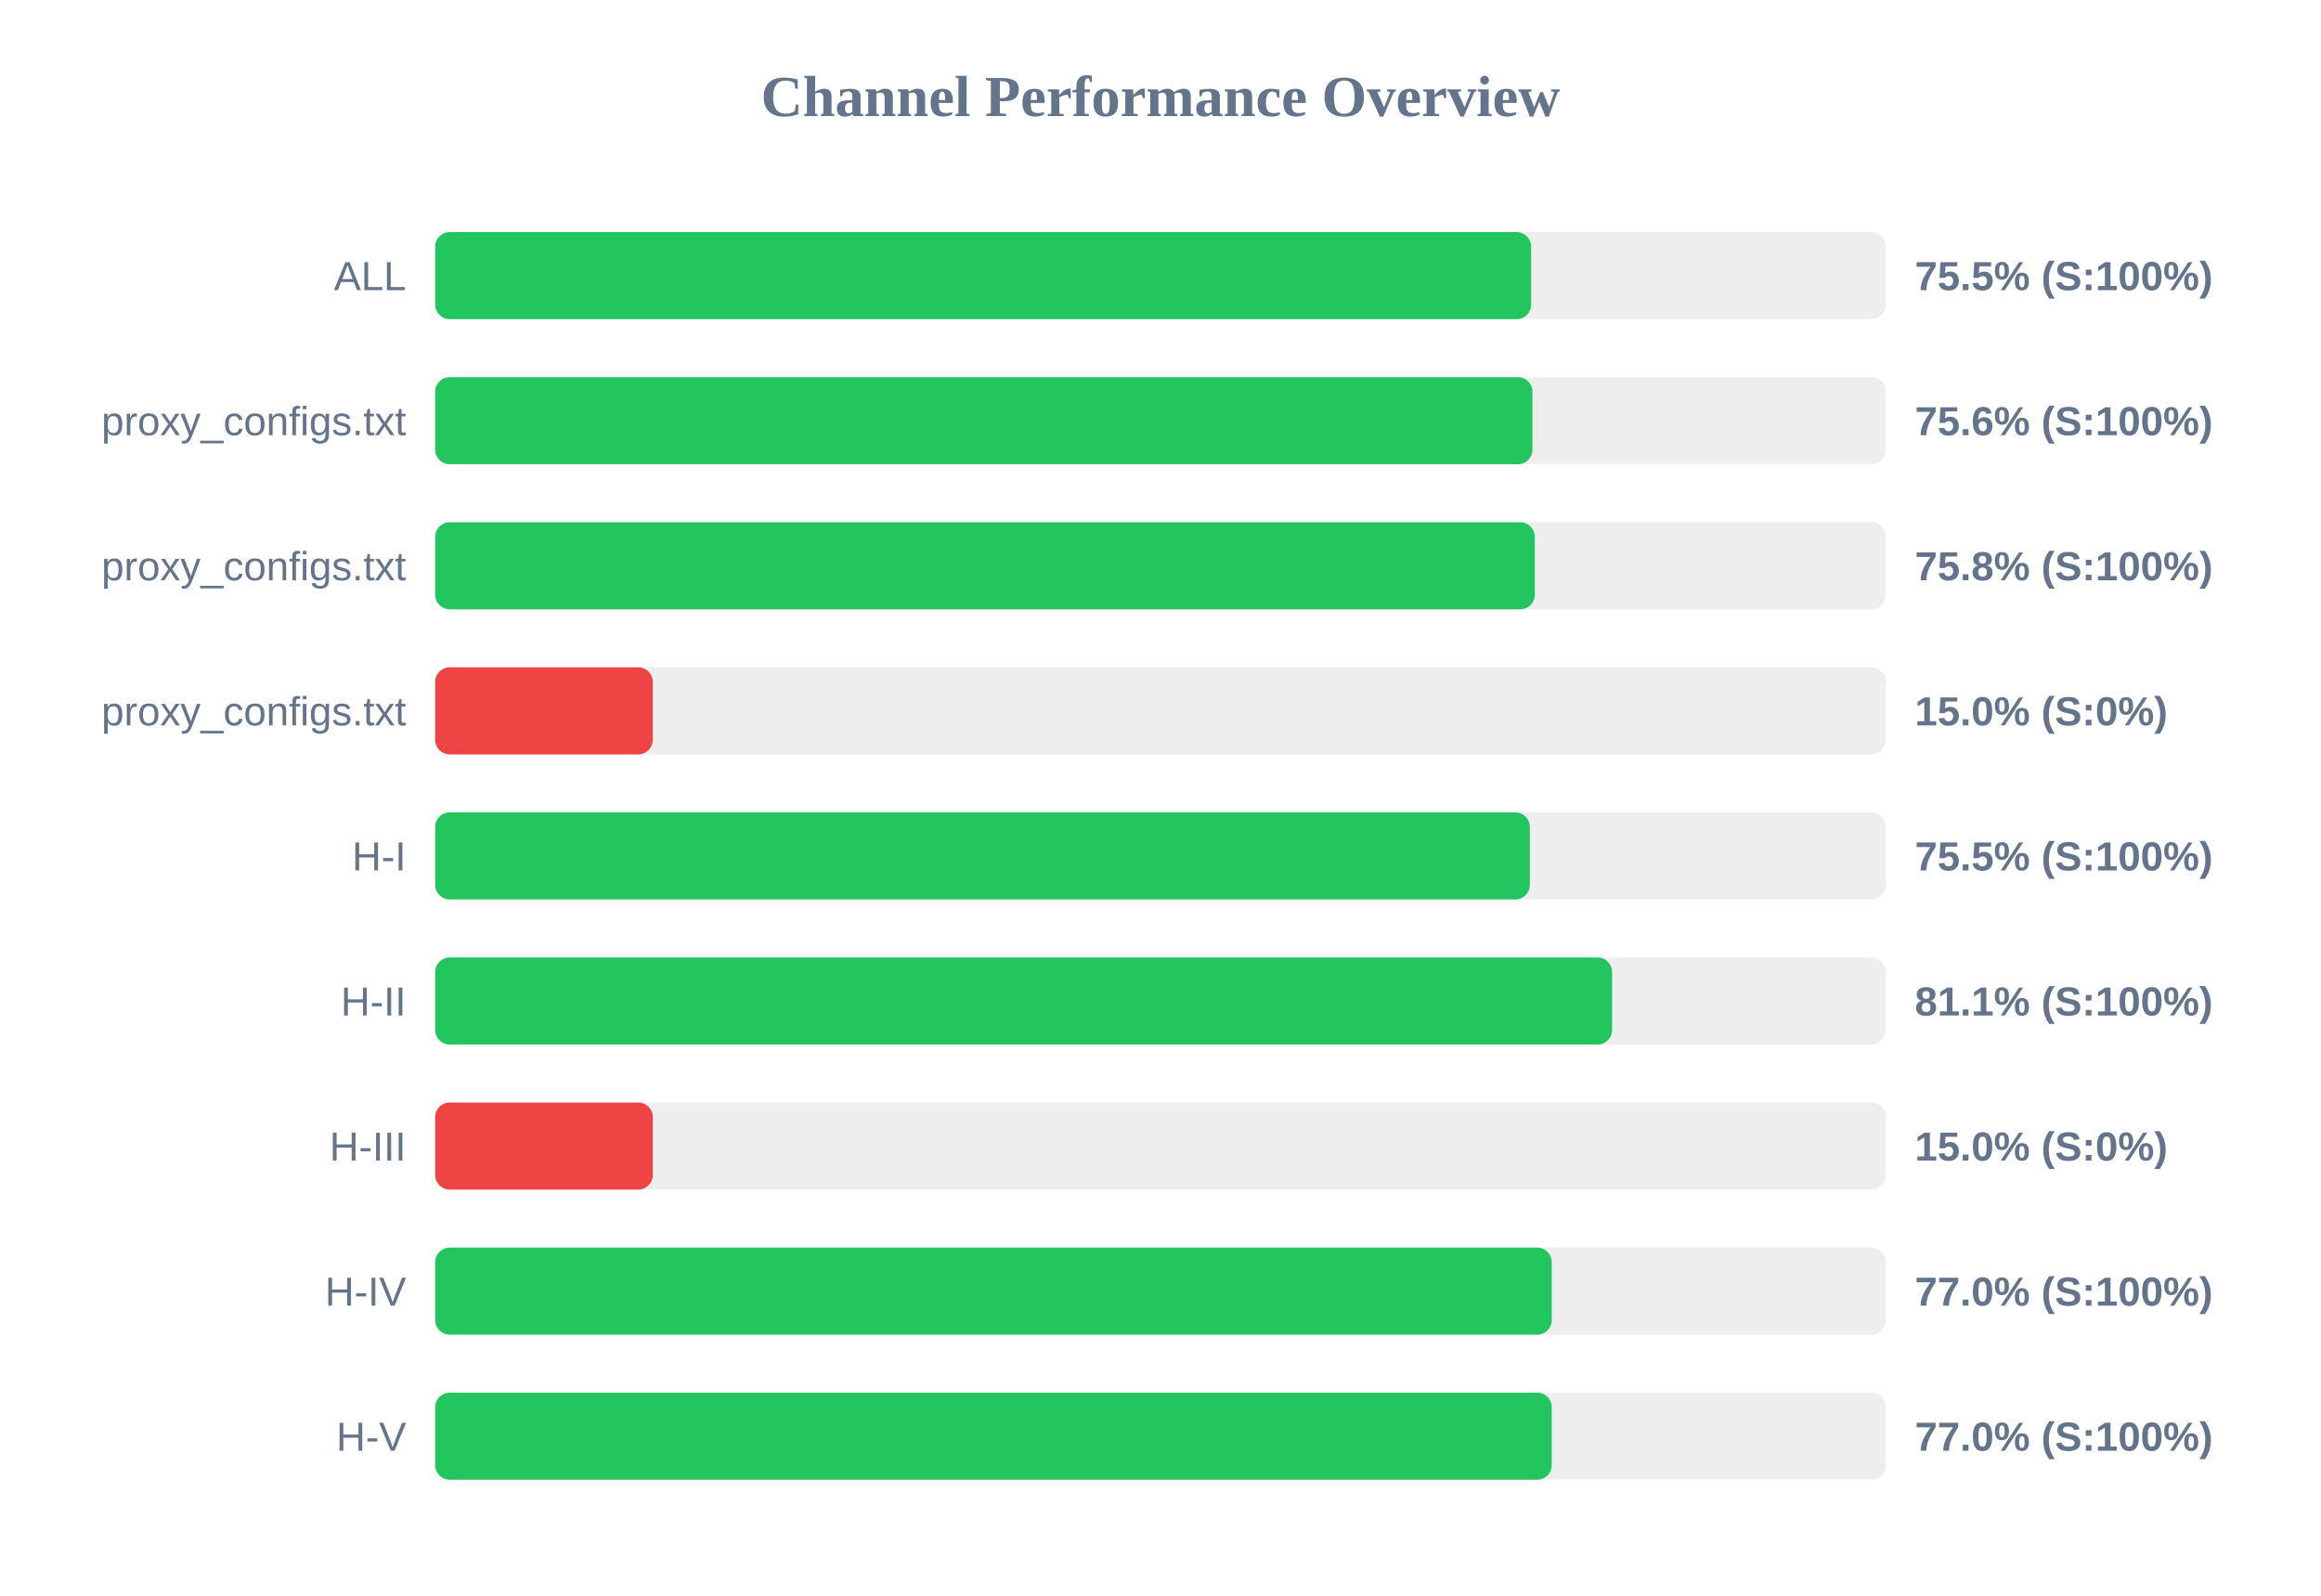
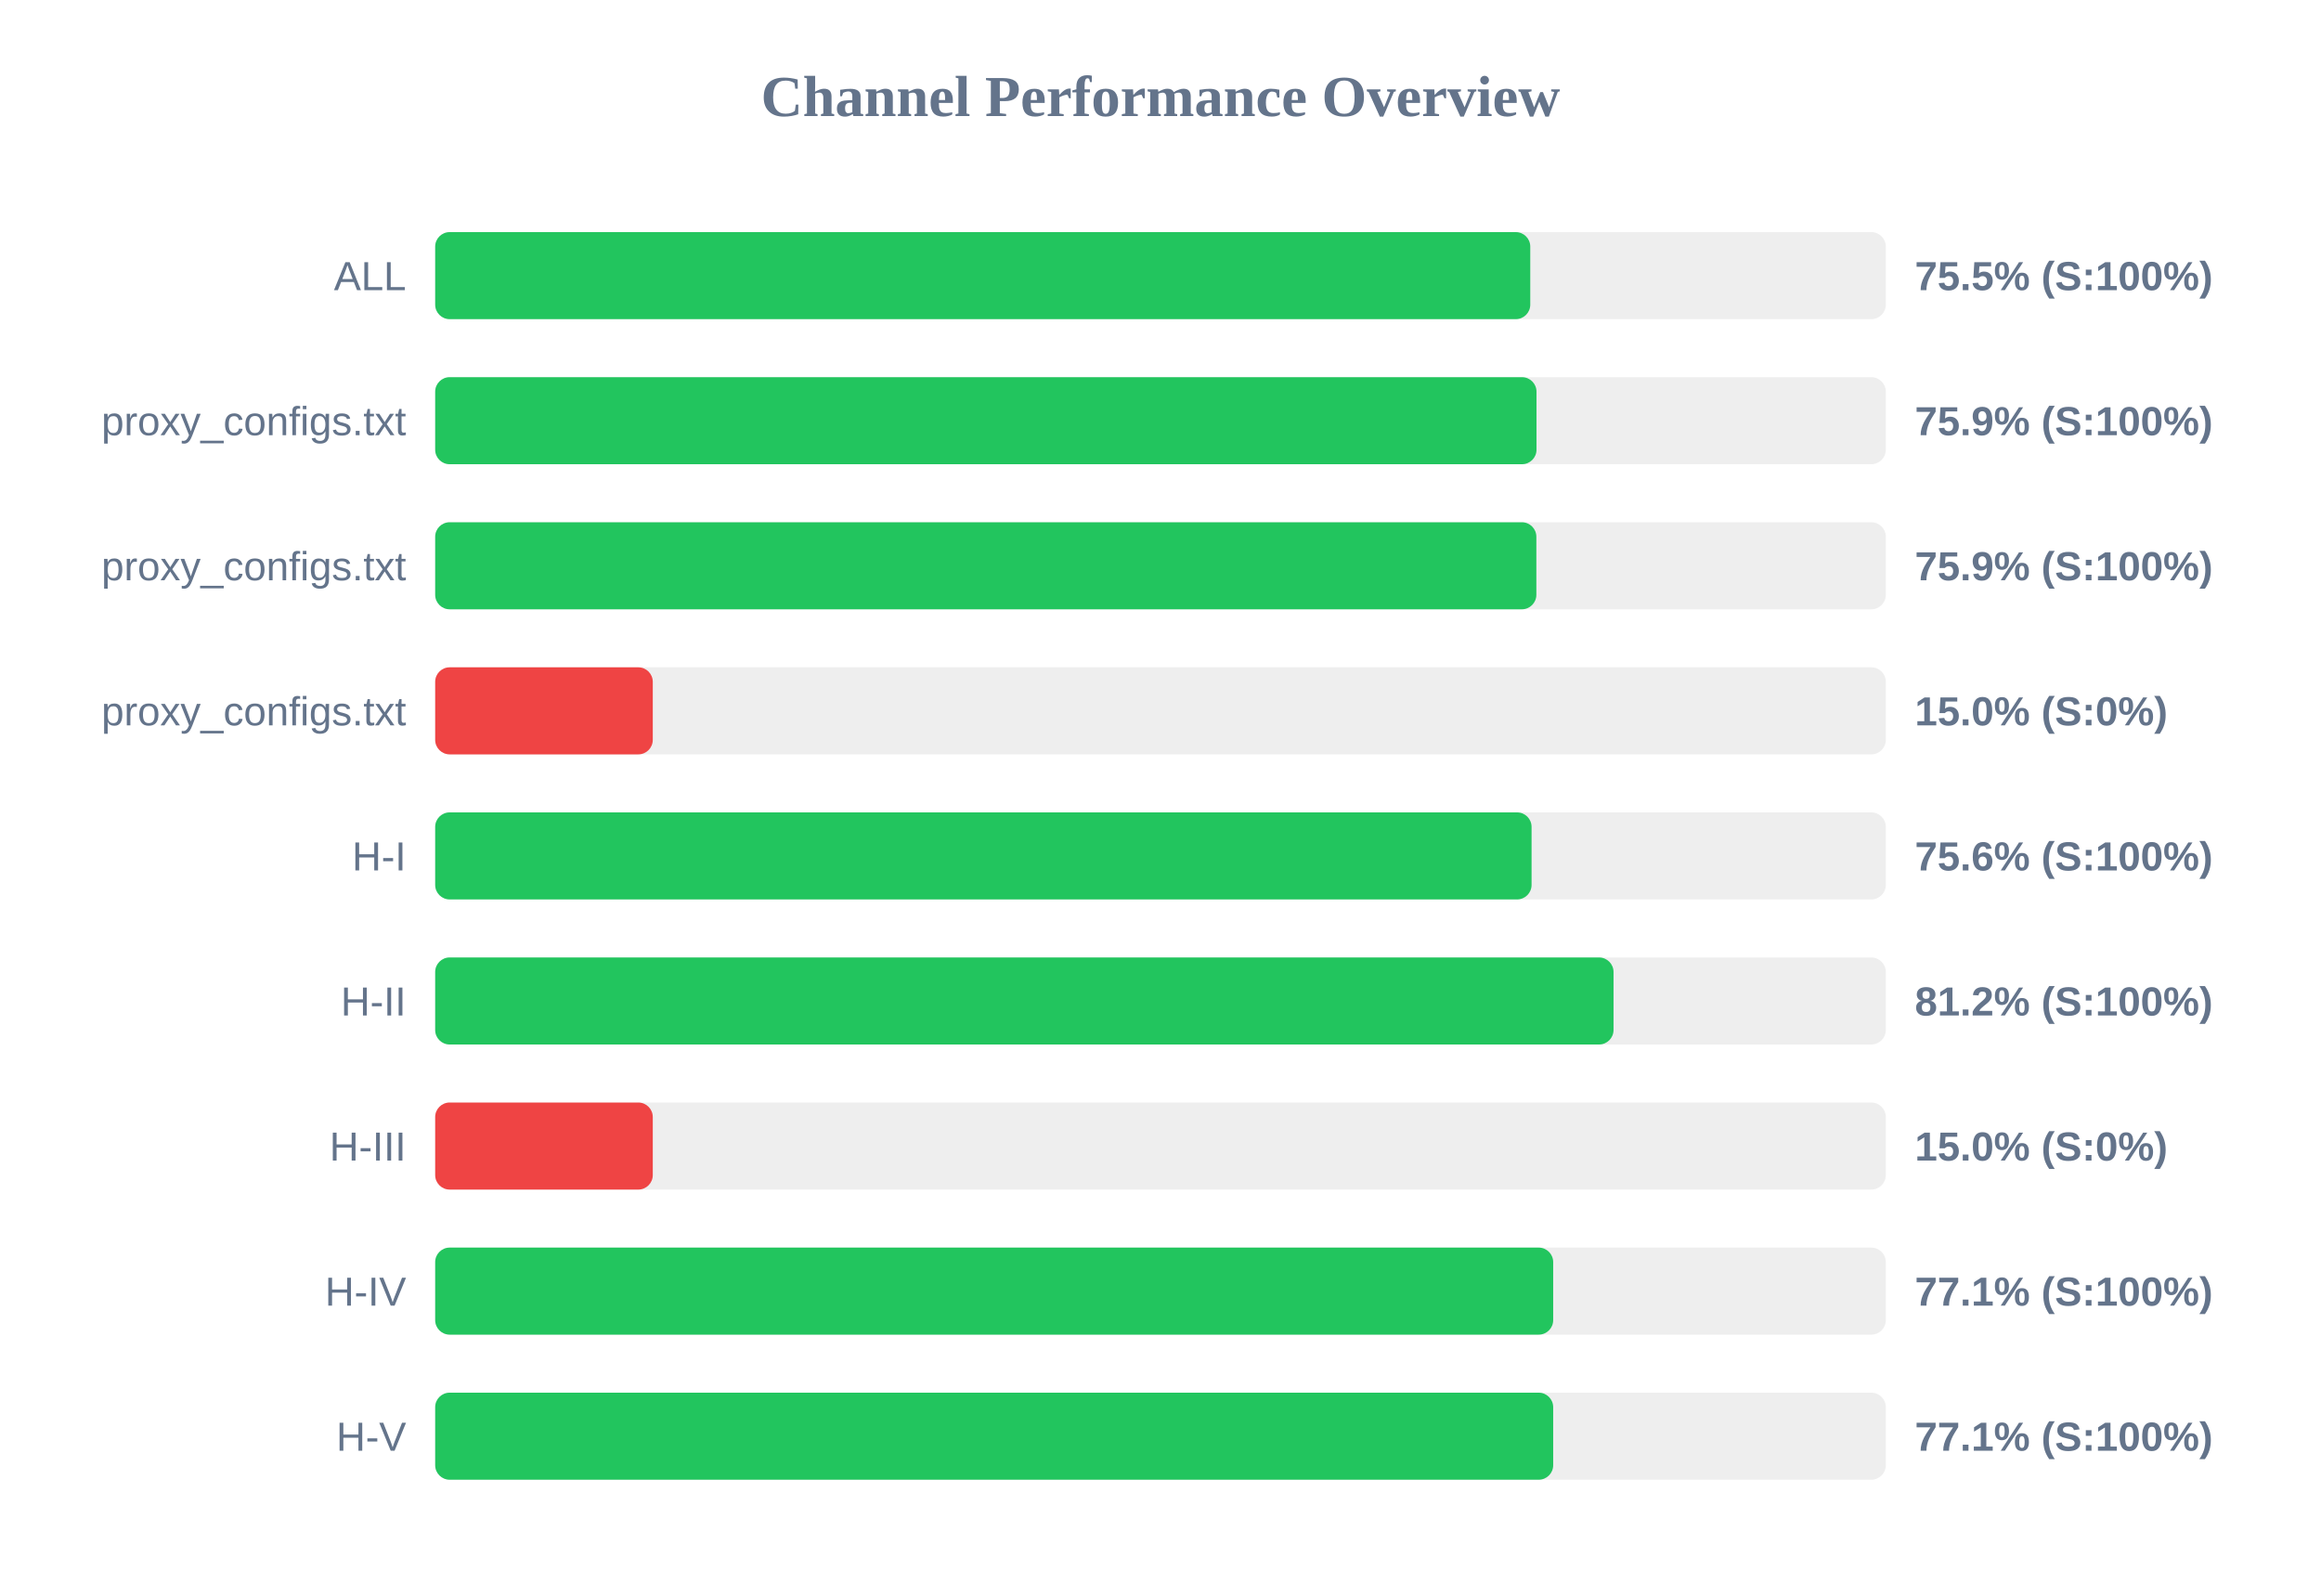
<svg xmlns="http://www.w3.org/2000/svg" width="800" height="550" version="1.1">
  <style>
        .row { font: 14px Arial; fill: #64748b; }
        .score { font: bold 14px Arial; fill: #64748b; }
    </style>
  <text x="400" y="40" text-anchor="middle" font-size="20px" font-weight="bold" fill="#64748b">Channel Performance Overview</text>
  <rect x="150" y="80" width="500" height="30" fill="#eee" rx="5" />
-   <rect x="150" y="80" width="377.75" height="30" fill="#22c55e" rx="5" />
+   <rect x="150" y="80" width="377.45" height="30" fill="#22c55e" rx="5" />
  <text x="140" y="100" text-anchor="end" class="row">ALL</text>
  <text x="660" y="100" text-anchor="start" class="score">75.5% (S:100%)</text>
  <rect x="150" y="130" width="500" height="30" fill="#eee" rx="5" />
-   <rect x="150" y="130" width="378.2" height="30" fill="#22c55e" rx="5" />
+   <rect x="150" y="130" width="379.6" height="30" fill="#22c55e" rx="5" />
  <text x="140" y="150" text-anchor="end" class="row">proxy_configs.txt</text>
-   <text x="660" y="150" text-anchor="start" class="score">75.6% (S:100%)</text>
+   <text x="660" y="150" text-anchor="start" class="score">75.9% (S:100%)</text>
  <rect x="150" y="180" width="500" height="30" fill="#eee" rx="5" />
-   <rect x="150" y="180" width="379.0" height="30" fill="#22c55e" rx="5" />
+   <rect x="150" y="180" width="379.55" height="30" fill="#22c55e" rx="5" />
  <text x="140" y="200" text-anchor="end" class="row">proxy_configs.txt</text>
-   <text x="660" y="200" text-anchor="start" class="score">75.8% (S:100%)</text>
+   <text x="660" y="200" text-anchor="start" class="score">75.9% (S:100%)</text>
  <rect x="150" y="230" width="500" height="30" fill="#eee" rx="5" />
  <rect x="150" y="230" width="75.0" height="30" fill="#ef4444" rx="5" />
  <text x="140" y="250" text-anchor="end" class="row">proxy_configs.txt</text>
  <text x="660" y="250" text-anchor="start" class="score">15.0% (S:0%)</text>
  <rect x="150" y="280" width="500" height="30" fill="#eee" rx="5" />
-   <rect x="150" y="280" width="377.3" height="30" fill="#22c55e" rx="5" />
+   <rect x="150" y="280" width="377.9" height="30" fill="#22c55e" rx="5" />
  <text x="140" y="300" text-anchor="end" class="row">H-I</text>
-   <text x="660" y="300" text-anchor="start" class="score">75.5% (S:100%)</text>
+   <text x="660" y="300" text-anchor="start" class="score">75.6% (S:100%)</text>
  <rect x="150" y="330" width="500" height="30" fill="#eee" rx="5" />
-   <rect x="150" y="330" width="405.65" height="30" fill="#22c55e" rx="5" />
+   <rect x="150" y="330" width="406.15" height="30" fill="#22c55e" rx="5" />
  <text x="140" y="350" text-anchor="end" class="row">H-II</text>
-   <text x="660" y="350" text-anchor="start" class="score">81.1% (S:100%)</text>
+   <text x="660" y="350" text-anchor="start" class="score">81.2% (S:100%)</text>
  <rect x="150" y="380" width="500" height="30" fill="#eee" rx="5" />
  <rect x="150" y="380" width="75.0" height="30" fill="#ef4444" rx="5" />
  <text x="140" y="400" text-anchor="end" class="row">H-III</text>
  <text x="660" y="400" text-anchor="start" class="score">15.0% (S:0%)</text>
  <rect x="150" y="430" width="500" height="30" fill="#eee" rx="5" />
-   <rect x="150" y="430" width="384.85" height="30" fill="#22c55e" rx="5" />
+   <rect x="150" y="430" width="385.35" height="30" fill="#22c55e" rx="5" />
  <text x="140" y="450" text-anchor="end" class="row">H-IV</text>
-   <text x="660" y="450" text-anchor="start" class="score">77.0% (S:100%)</text>
+   <text x="660" y="450" text-anchor="start" class="score">77.1% (S:100%)</text>
  <rect x="150" y="480" width="500" height="30" fill="#eee" rx="5" />
-   <rect x="150" y="480" width="384.85" height="30" fill="#22c55e" rx="5" />
+   <rect x="150" y="480" width="385.35" height="30" fill="#22c55e" rx="5" />
  <text x="140" y="500" text-anchor="end" class="row">H-V</text>
-   <text x="660" y="500" text-anchor="start" class="score">77.0% (S:100%)</text>
+   <text x="660" y="500" text-anchor="start" class="score">77.1% (S:100%)</text>
</svg>
